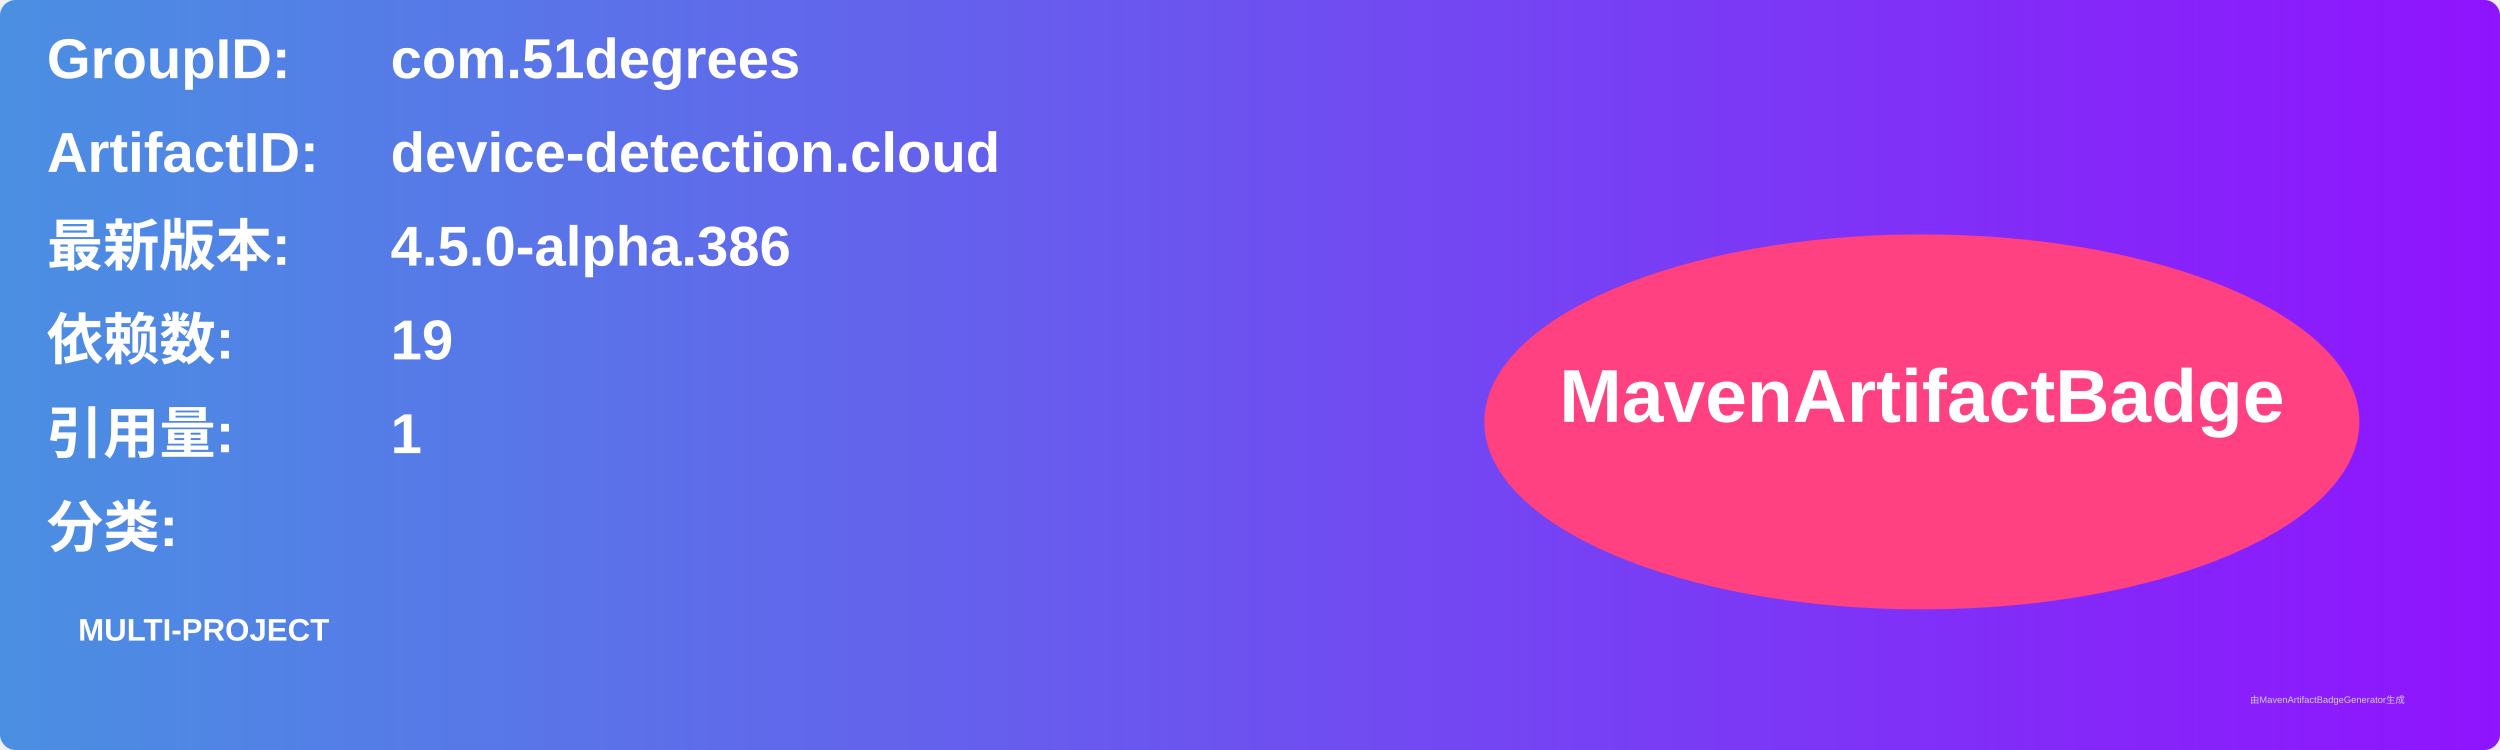
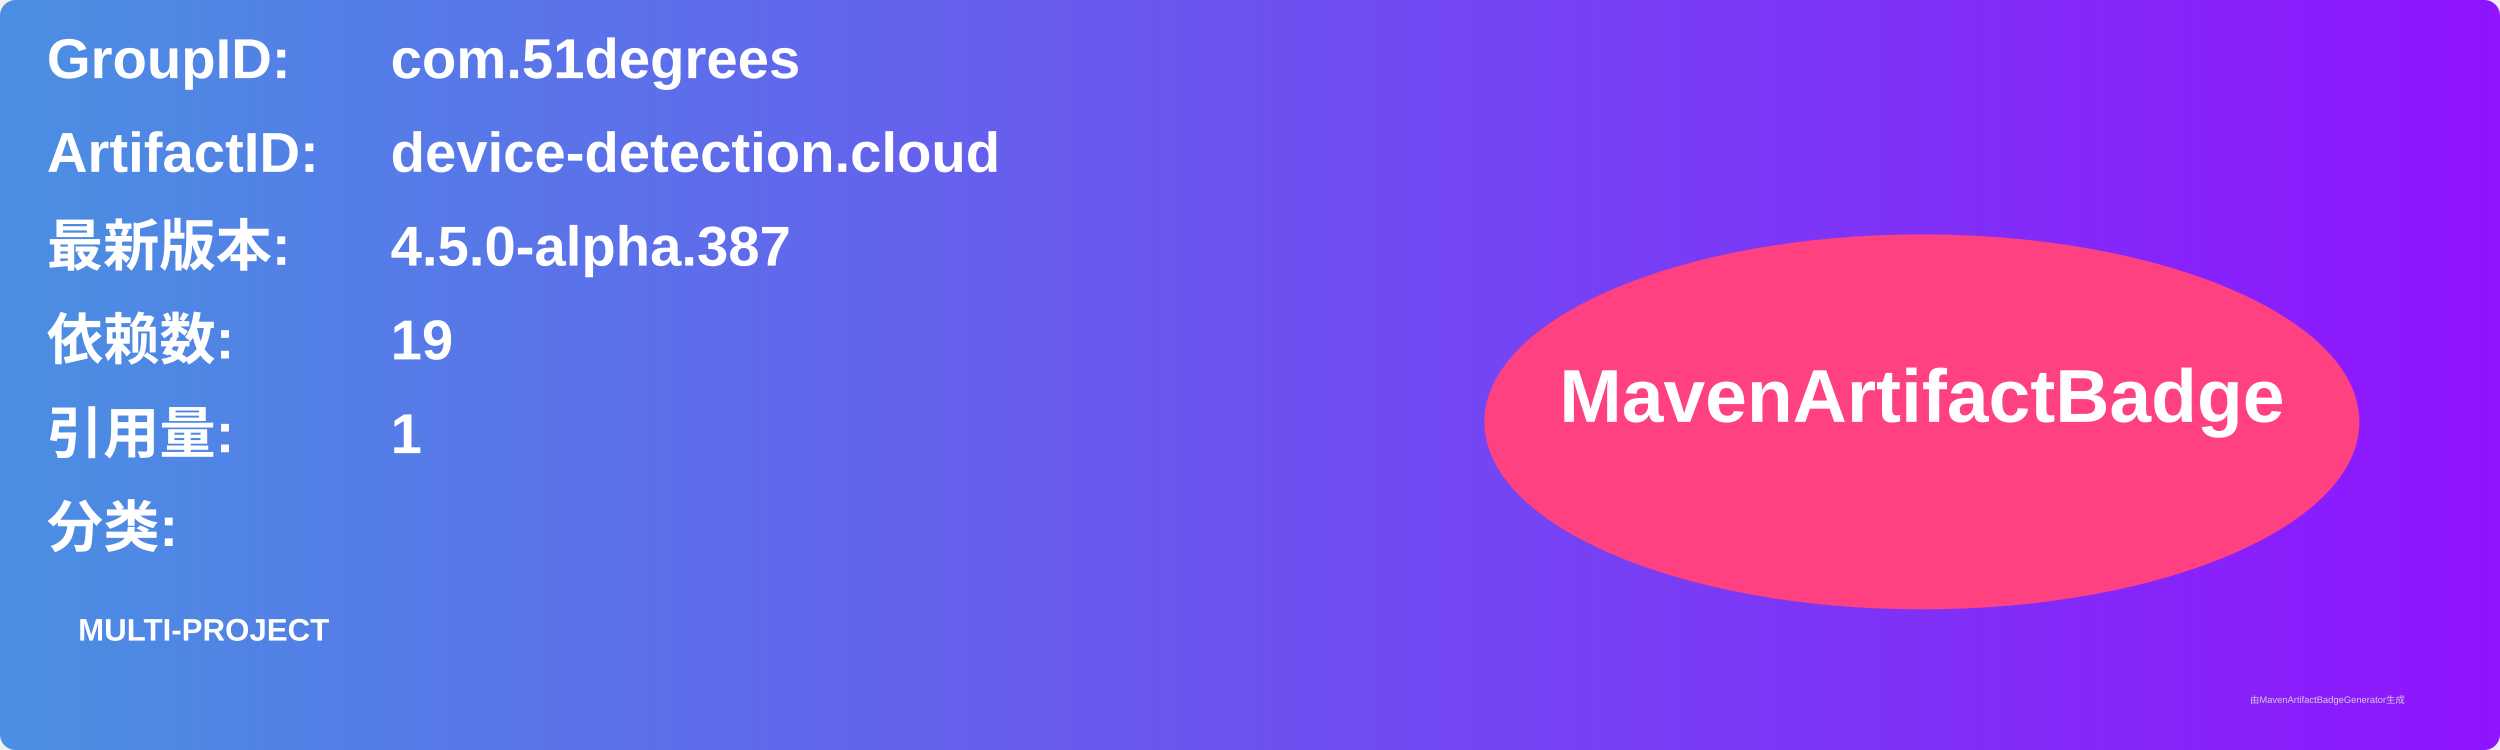
<svg xmlns="http://www.w3.org/2000/svg" width="800" height="240" viewBox="0 0 800 240">
  <linearGradient id="grad" x1="0%" y1="0%" x2="100%" y2="0%">
    <stop offset="0%" stop-color="#4a90e2" />
    <stop offset="100%" stop-color="#9013fe" />
  </linearGradient>
  <rect width="100%" height="100%" rx="5" ry="5" fill="url(#grad)" />
  <g transform="translate(15, 15)">
    <text x="0" y="10" font-family="Arial" font-size="18" fill="white" font-weight="bold" width="260">GroupID:</text>
    <text x="110" y="10" font-family="Arial" font-size="18" fill="white" font-weight="bold" width="460">com.51degrees</text>
    <text x="0" y="40" font-family="Arial" font-size="18" fill="white" font-weight="bold" width="260">ArtifactID:</text>
    <text x="110" y="40" font-family="Arial" font-size="18" fill="white" font-weight="bold" width="460">device-detection.cloud</text>
    <text x="0" y="70" font-family="Arial" font-size="18" fill="white" font-weight="bold">最新版本:</text>
    <text x="110" y="70" font-family="Arial" font-size="18" fill="white" font-weight="bold">
-       <tspan font-weight="bold">4.5.0-alpha.386</tspan>
+       <tspan font-weight="bold">4.5.0-alpha.387</tspan>
    </text>
    <text x="0" y="100" font-family="Arial" font-size="18" fill="white" font-weight="bold">依赖数: </text>
    <text x="110" y="100" font-family="Arial" font-size="18" fill="white">
      <tspan font-weight="bold">19</tspan>
    </text>
    <text x="0" y="130" font-family="Arial" font-size="18" fill="white" font-weight="bold">引用量: </text>
    <text x="110" y="130" font-family="Arial" font-size="18" fill="white">
      <tspan font-weight="bold">1</tspan>
    </text>
    <text x="0" y="160" font-family="Arial" font-size="18" fill="white" font-weight="bold">分类:</text>
    <text x="10" y="190" font-family="Arial" font-size="10" fill="white">
      <tspan font-weight="bold">MULTI-PROJECT</tspan>
    </text>
    <ellipse cx="600" cy="120" rx="140" ry="60" fill="#ff4081" />
    <text x="600" y="120" text-anchor="middle" font-family="Arial" font-size="24" fill="white" font-weight="bold">MavenArtifactBadge</text>
  </g>
  <text x="720" y="225" font-family="Arial" font-size="3" fill="#d0d0d0">由MavenArtifactBadgeGenerator生成</text>
</svg>
